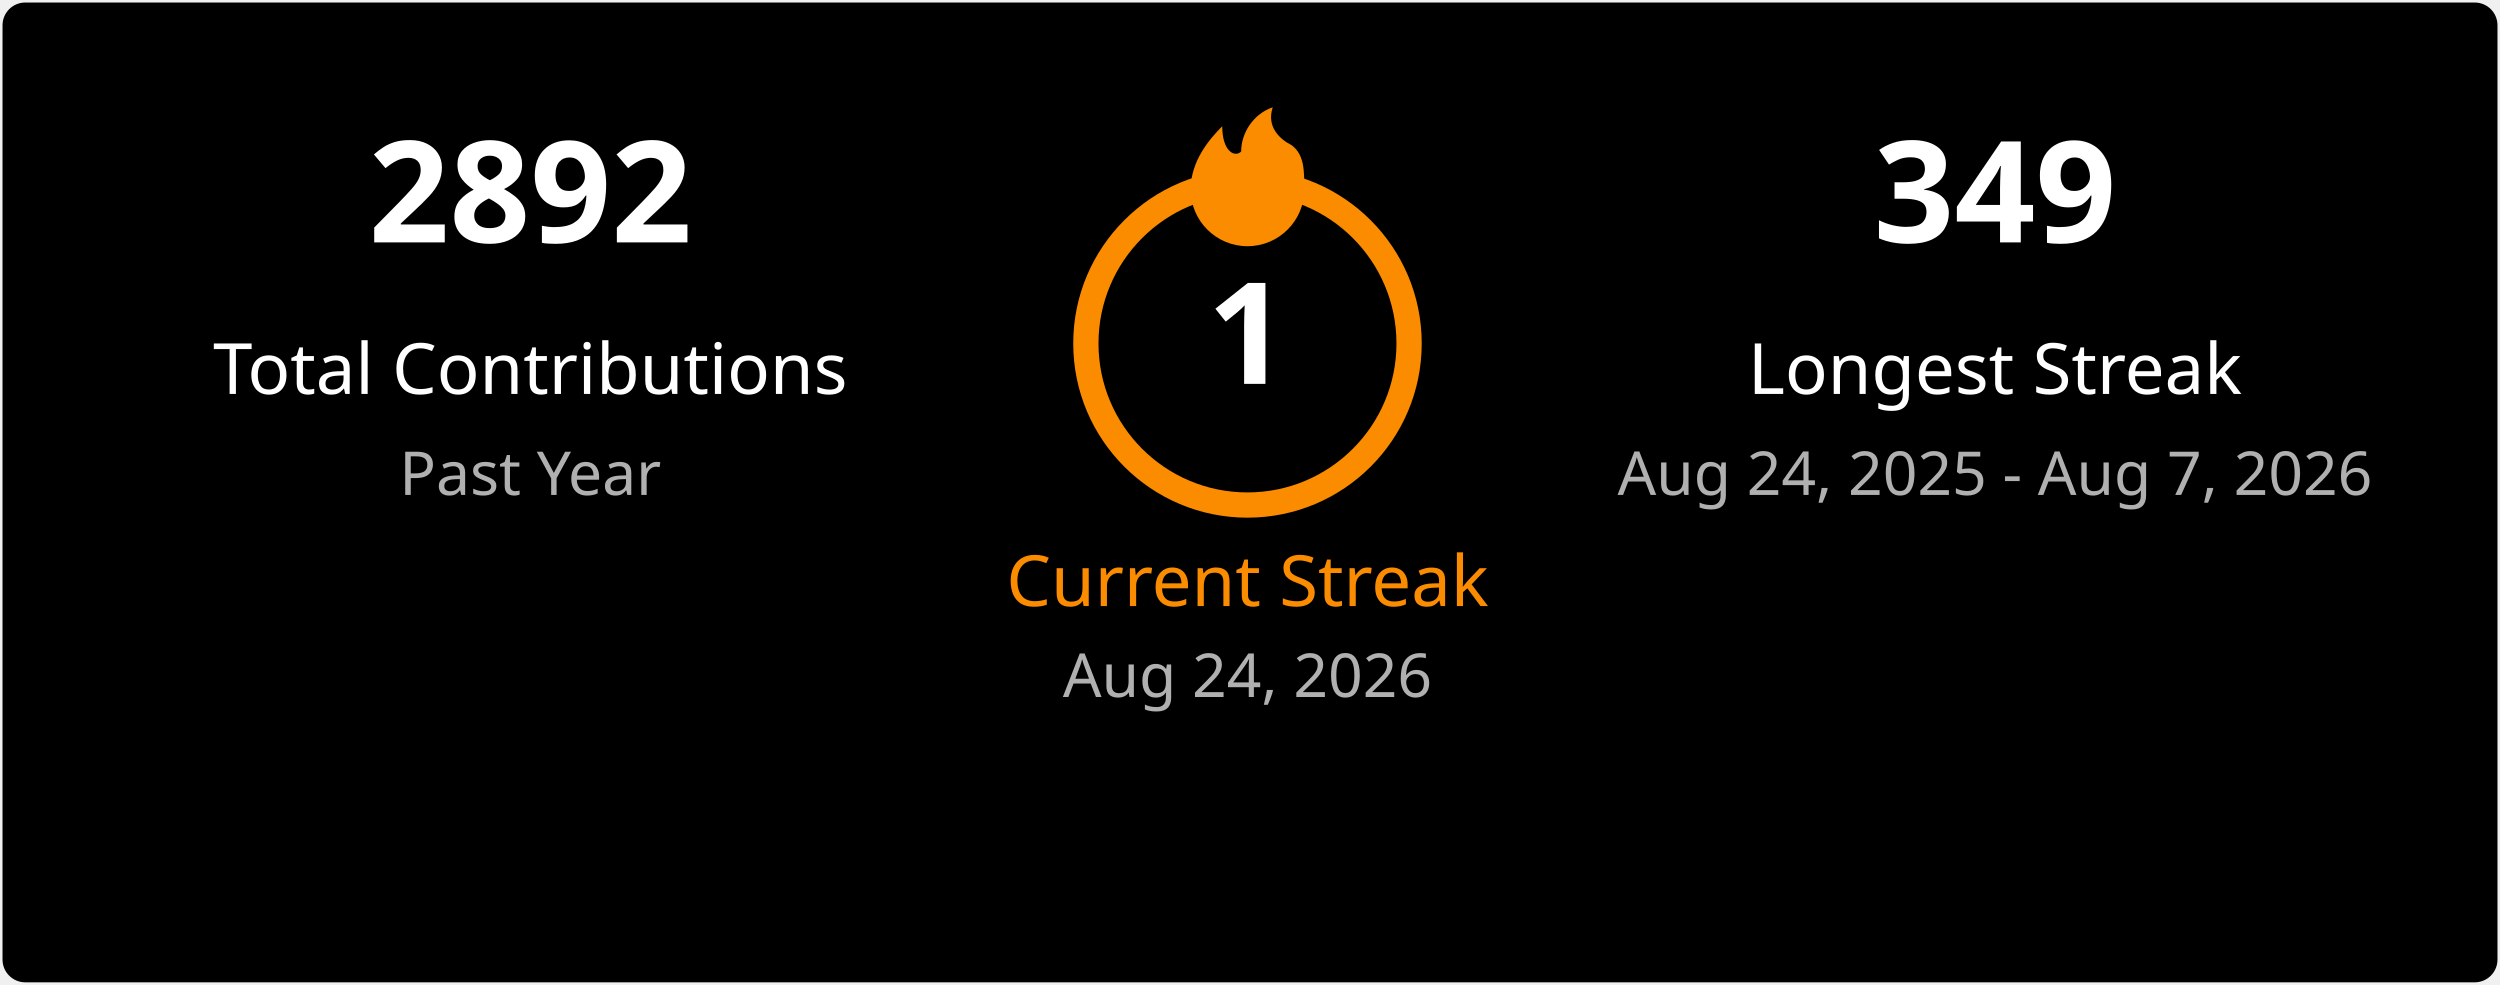
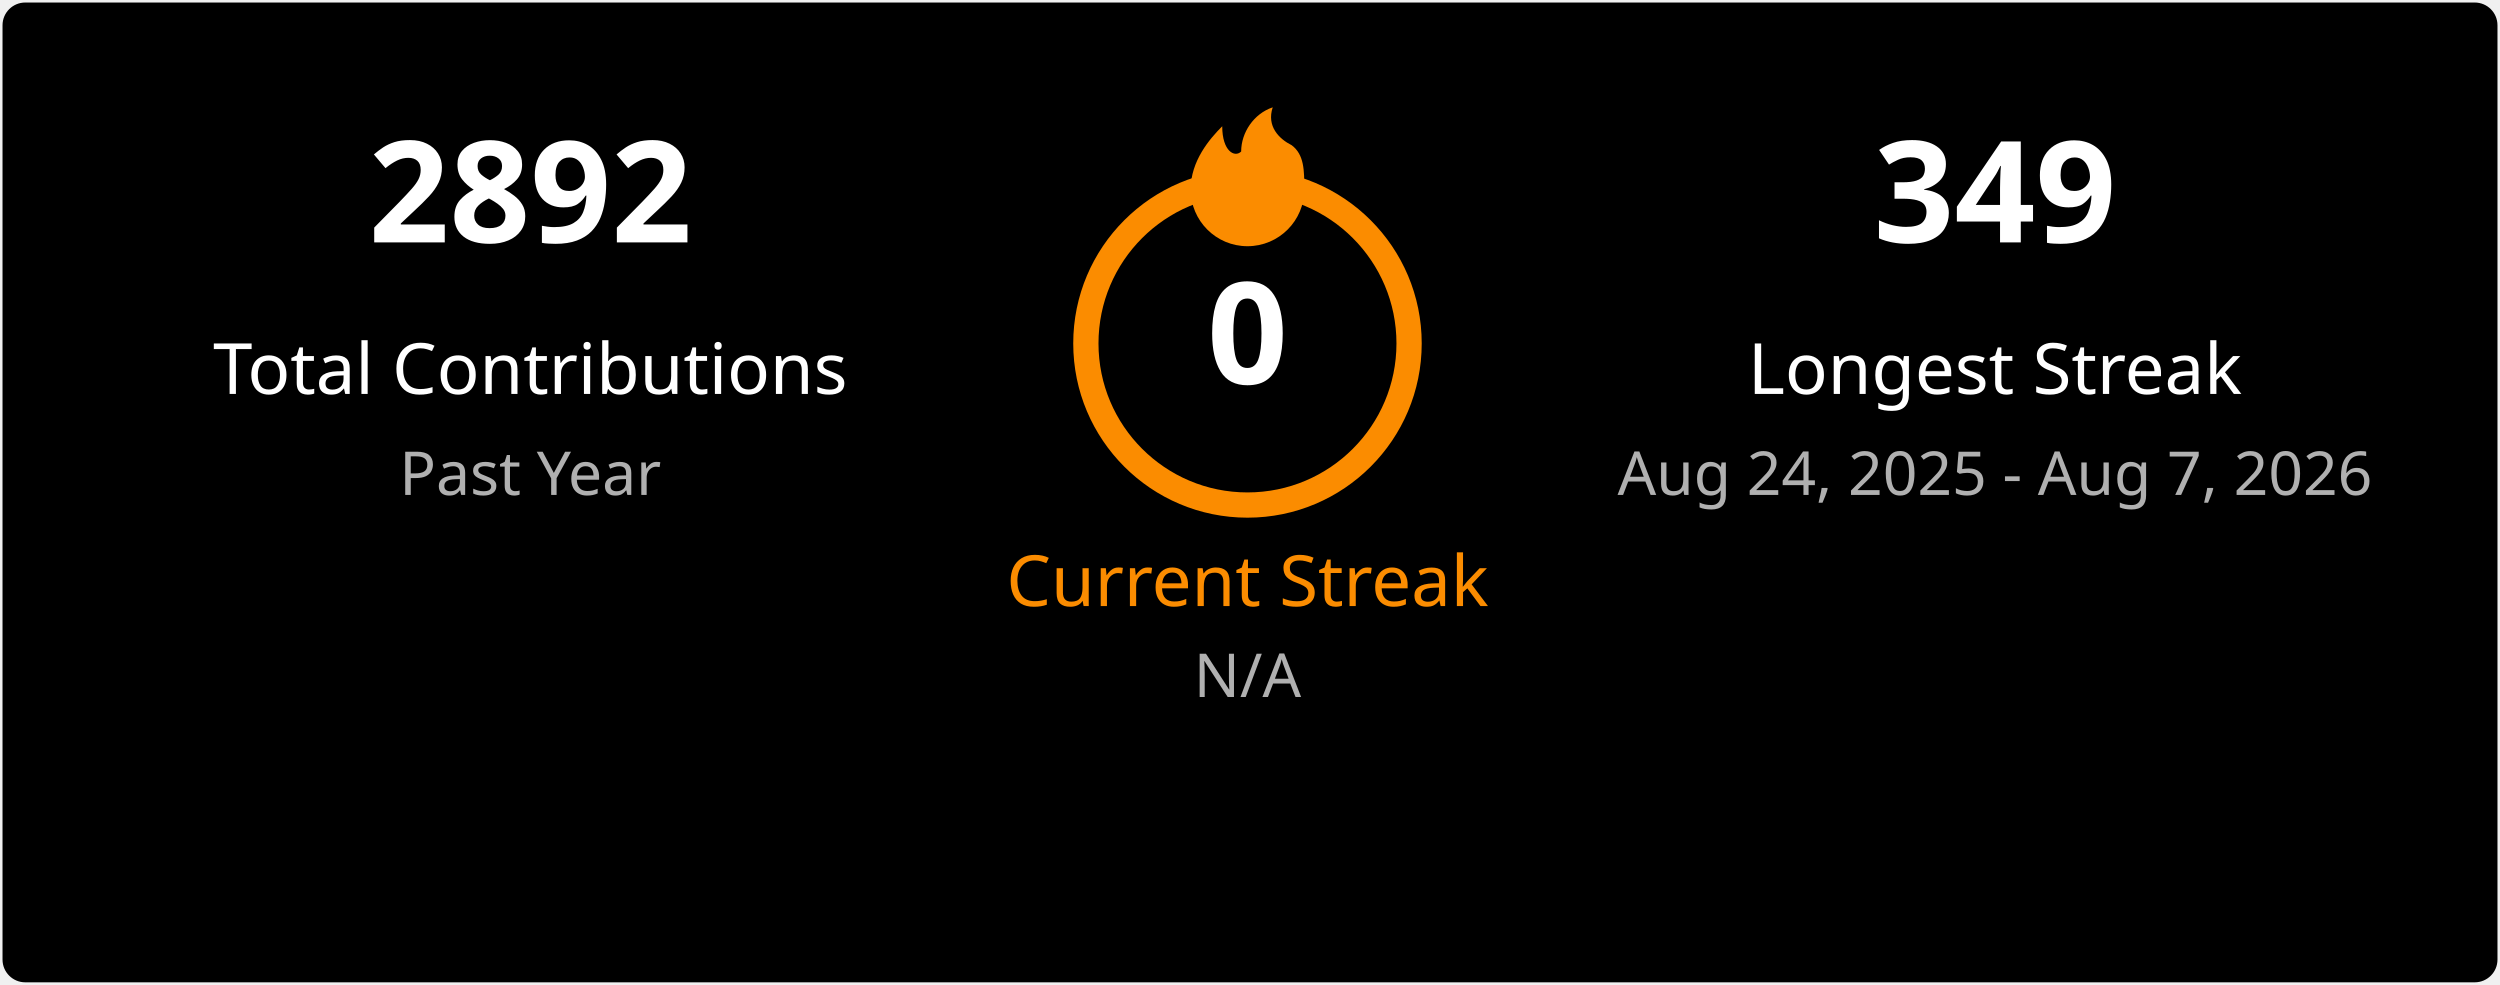
<svg xmlns="http://www.w3.org/2000/svg" width="495" height="195" viewBox="0 0 495 195" fill="none">
  <style>
    .title { font: 600 18px 'Segoe UI', Ubuntu, Sans-Serif; fill: #ffffff; }
    .stat-number { font: 700 28px 'Segoe UI', Ubuntu, Sans-Serif; }
    .stat-label { font: 400 14px 'Segoe UI', Ubuntu, Sans-Serif; }
    .date-range { font: 400 12px 'Segoe UI', Ubuntu, Sans-Serif; fill: #b0b0b0; }
    .fire { fill: #fb8c00; }
  </style>
  <rect x="0.5" y="0.5" rx="4.5" width="494" height="194" fill="#000000" stroke-opacity="0" />
  <g transform="translate(50, 48)">
    <text class="stat-number" fill="#ffffff" text-anchor="middle" x="55">2892</text>
    <text class="stat-label" fill="#ffffff" text-anchor="middle" x="55" y="30">Total Contributions</text>
    <text class="date-range" text-anchor="middle" x="55" y="50">Past Year</text>
  </g>
  <g transform="translate(197, 20)">
    <circle cx="50" cy="48" r="32" fill="none" stroke="#fb8c00" stroke-width="5" />
    <svg x="35" y="0" width="30" height="30" viewBox="0 0 24 24">
      <path class="fire" d="M12 23C7.029 23 3 18.971 3 14C3 9.5 6 6 8 4C8 8 10 9 11 8C11 5 13 2 16 1C15 4 17 6 19 7C21 8.5 21 11 21 14C21 18.971 16.971 23 12 23Z" />
    </svg>
-     <text class="stat-number" fill="#ffffff" text-anchor="middle" x="50" y="56">1</text>
+     <text class="stat-number" fill="#ffffff" text-anchor="middle" x="50" y="56">0</text>
    <text class="stat-label" fill="#fb8c00" text-anchor="middle" x="50" y="100">Current Streak</text>
-     <text class="date-range" text-anchor="middle" x="50" y="118">Aug 24, 2026</text>
+     <text class="date-range" text-anchor="middle" x="50" y="118">N/A</text>
  </g>
  <g transform="translate(340, 48)">
    <text class="stat-number" fill="#ffffff" text-anchor="middle" x="55">349</text>
    <text class="stat-label" fill="#ffffff" text-anchor="middle" x="55" y="30">Longest Streak</text>
    <text class="date-range" text-anchor="middle" x="55" y="50">Aug 24, 2025 - Aug 7, 2026</text>
  </g>
</svg>
